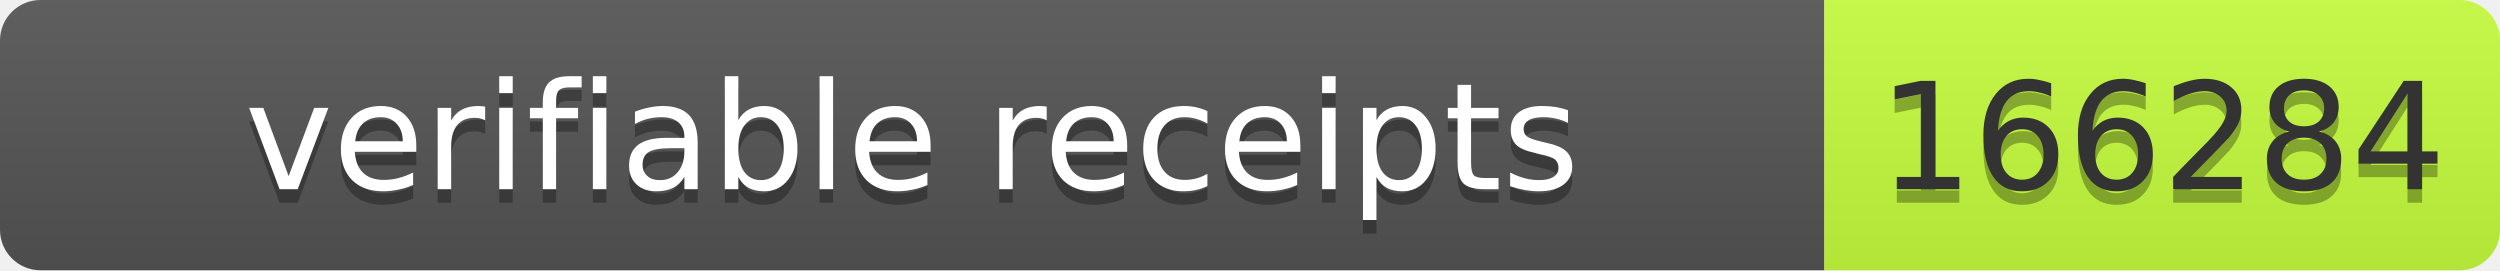
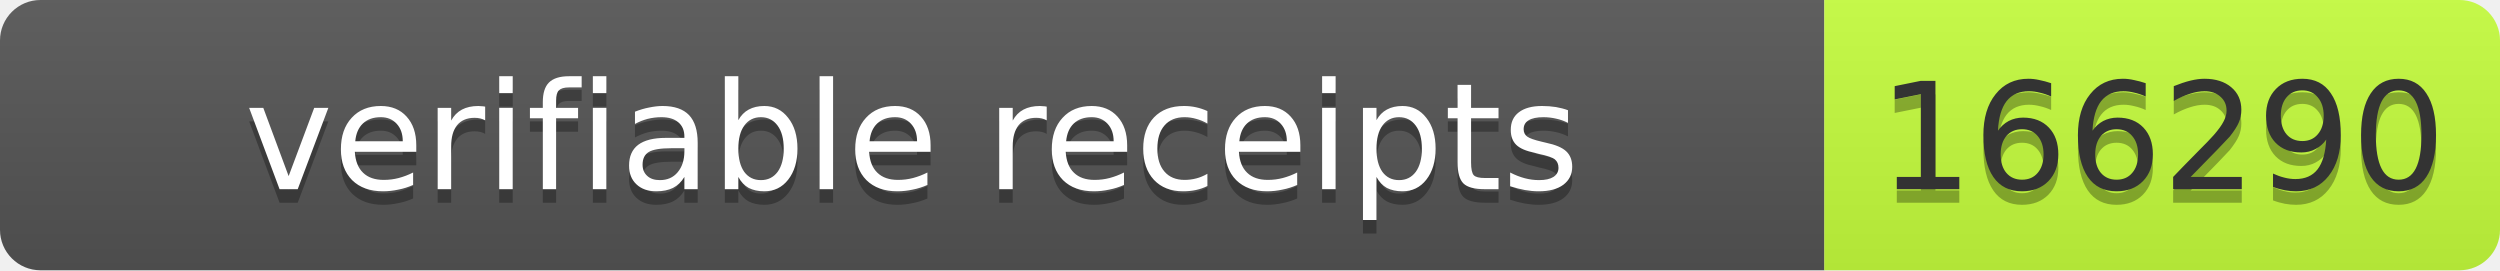
- <svg xmlns="http://www.w3.org/2000/svg" width="185" height="20" role="img" aria-label="verifiable receipts: 166284">
+ <svg xmlns="http://www.w3.org/2000/svg" width="185" height="20" role="img" aria-label="verifiable receipts: 166290">
  <linearGradient id="s" x2="0" y2="100%">
    <stop offset="0" stop-color="#bbb" stop-opacity=".1" />
    <stop offset="1" stop-opacity=".1" />
  </linearGradient>
  <clipPath id="r">
    <rect width="185" height="20" rx="3" fill="#fff" />
  </clipPath>
  <g clip-path="url(#r)">
    <rect width="135" height="20" fill="#555" />
    <rect x="135" width="50" height="20" fill="#c6ff3d" />
    <rect width="185" height="20" fill="url(#s)" />
  </g>
  <g fill="#fff" text-anchor="middle" font-family="Verdana,Geneva,DejaVu Sans,sans-serif" font-size="11">
    <text x="67.5" y="15" fill="#010101" fill-opacity=".3" textLength="125">verifiable receipts</text>
    <text x="67.5" y="14" textLength="125">verifiable receipts</text>
-     <text x="160" y="15" fill="#010101" fill-opacity=".3" textLength="40">166284</text>
-     <text x="160" y="14" fill="#333" textLength="40">166284</text>
+     <text x="160" y="15" fill="#010101" fill-opacity=".3" textLength="40">166290</text>
+     <text x="160" y="14" fill="#333" textLength="40">166290</text>
  </g>
</svg>
